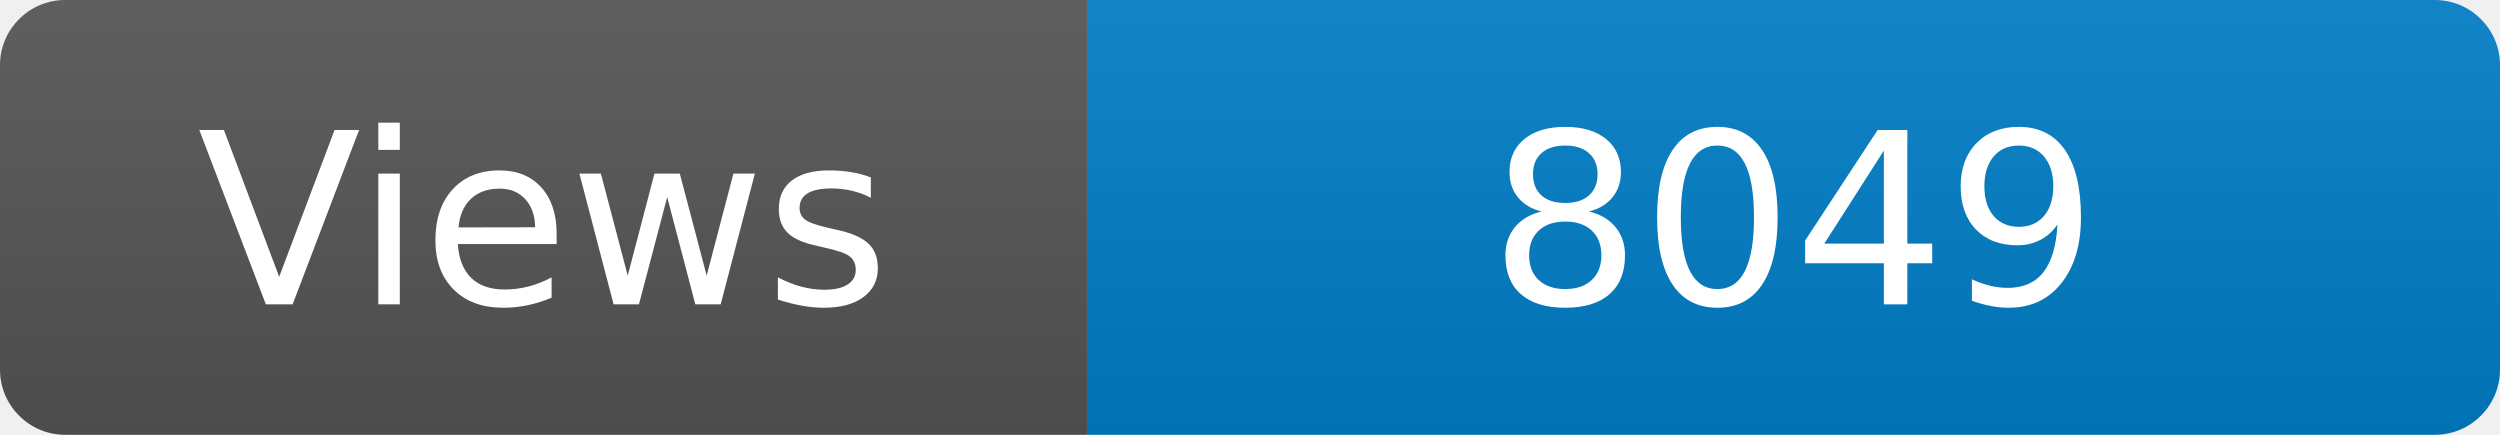
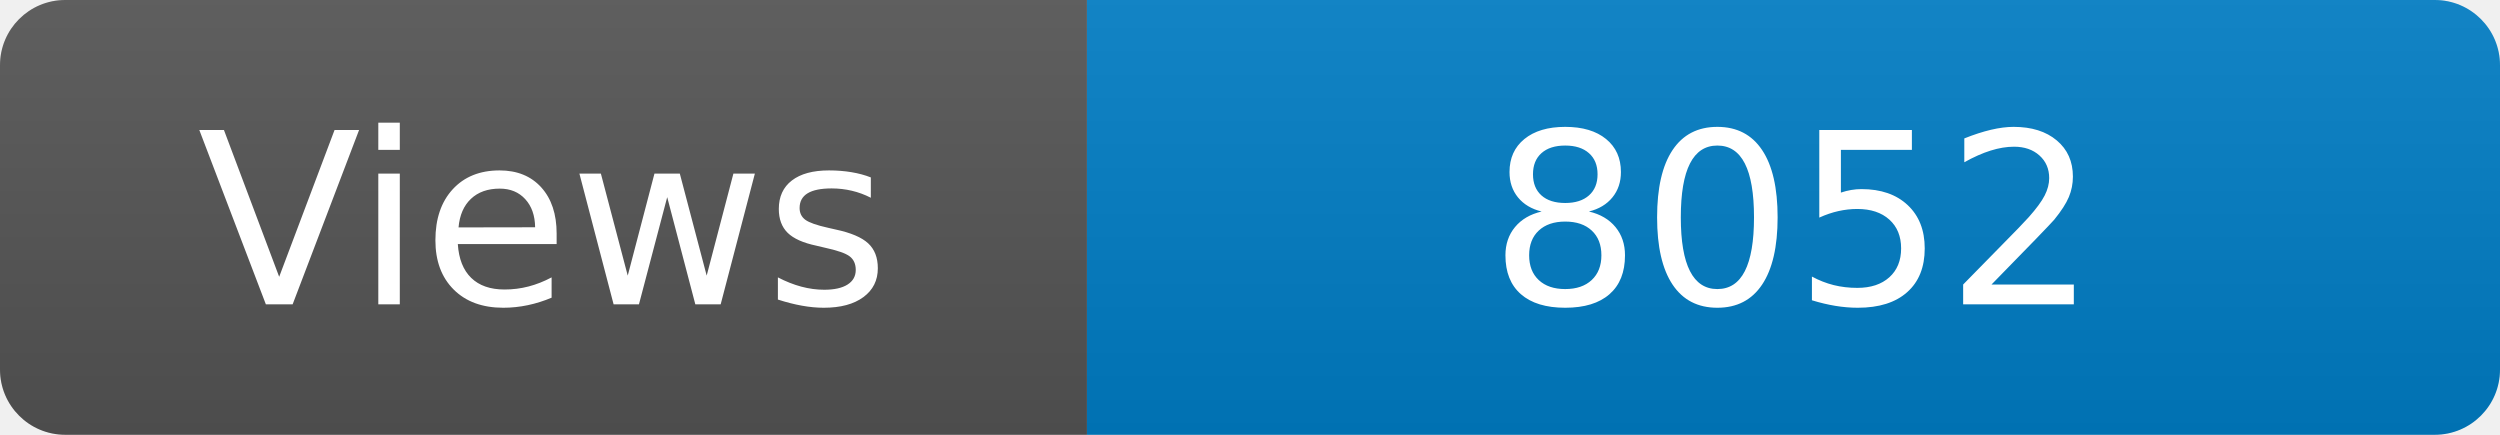
<svg xmlns="http://www.w3.org/2000/svg" width="115" height="20" role="img" aria-label="Maintained?: yes">
  <linearGradient id="s" x2="0" y2="100%">
    <stop offset="0" stop-color="#bbb" stop-opacity=".1" />
    <stop offset="1" stop-opacity=".1" />
  </linearGradient>
  <clipPath id="r">
    <rect width="115" height="20" rx="3" fill="#fff" />
  </clipPath>
  <g clip-path="url(#r)">
    <rect width="50" height="20" fill="#555" />
    <rect x="50" width="160" height="20" fill="#007ec6" />
    <rect width="115" height="20" fill="url(#s)" />
  </g>
  <g fill="#fff" text-anchor="middle" font-family="Verdana,Geneva,DejaVu Sans,sans-serif" font-size="110">
    <text x="250" y="140" transform="scale(.1)" fill="#fff">Views</text>
-     <text x="825" y="140" transform="scale(.1)" fill="#fff">8049</text>
+     <text x="825" y="140" transform="scale(.1)" fill="#fff">8052</text>
  </g>
</svg>
